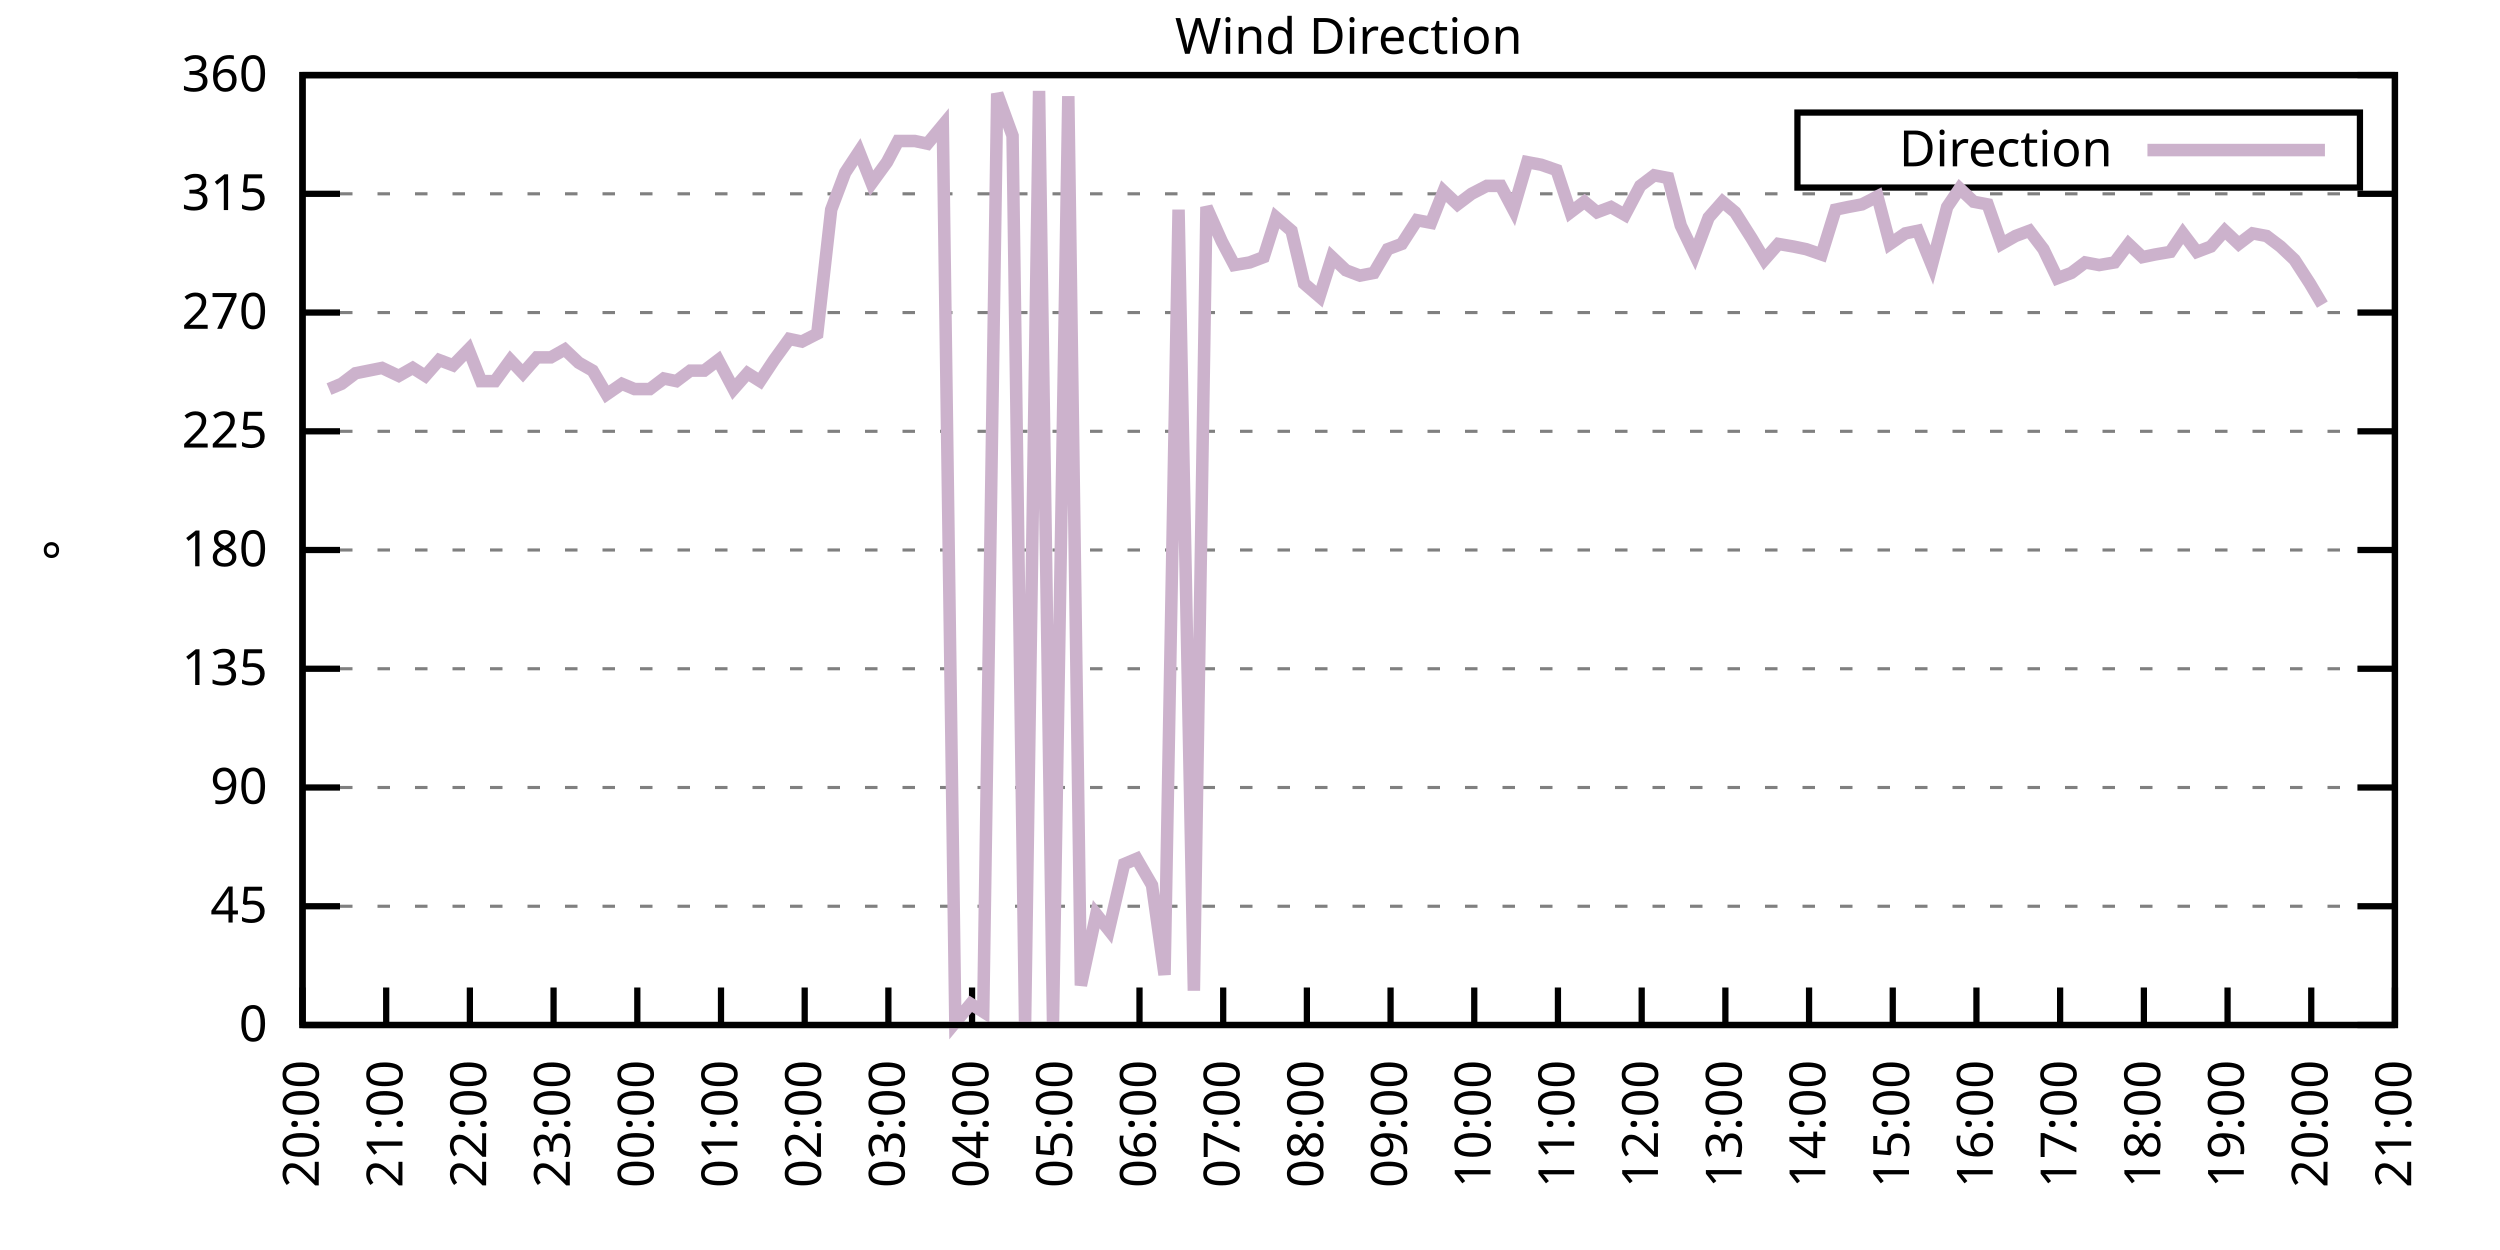
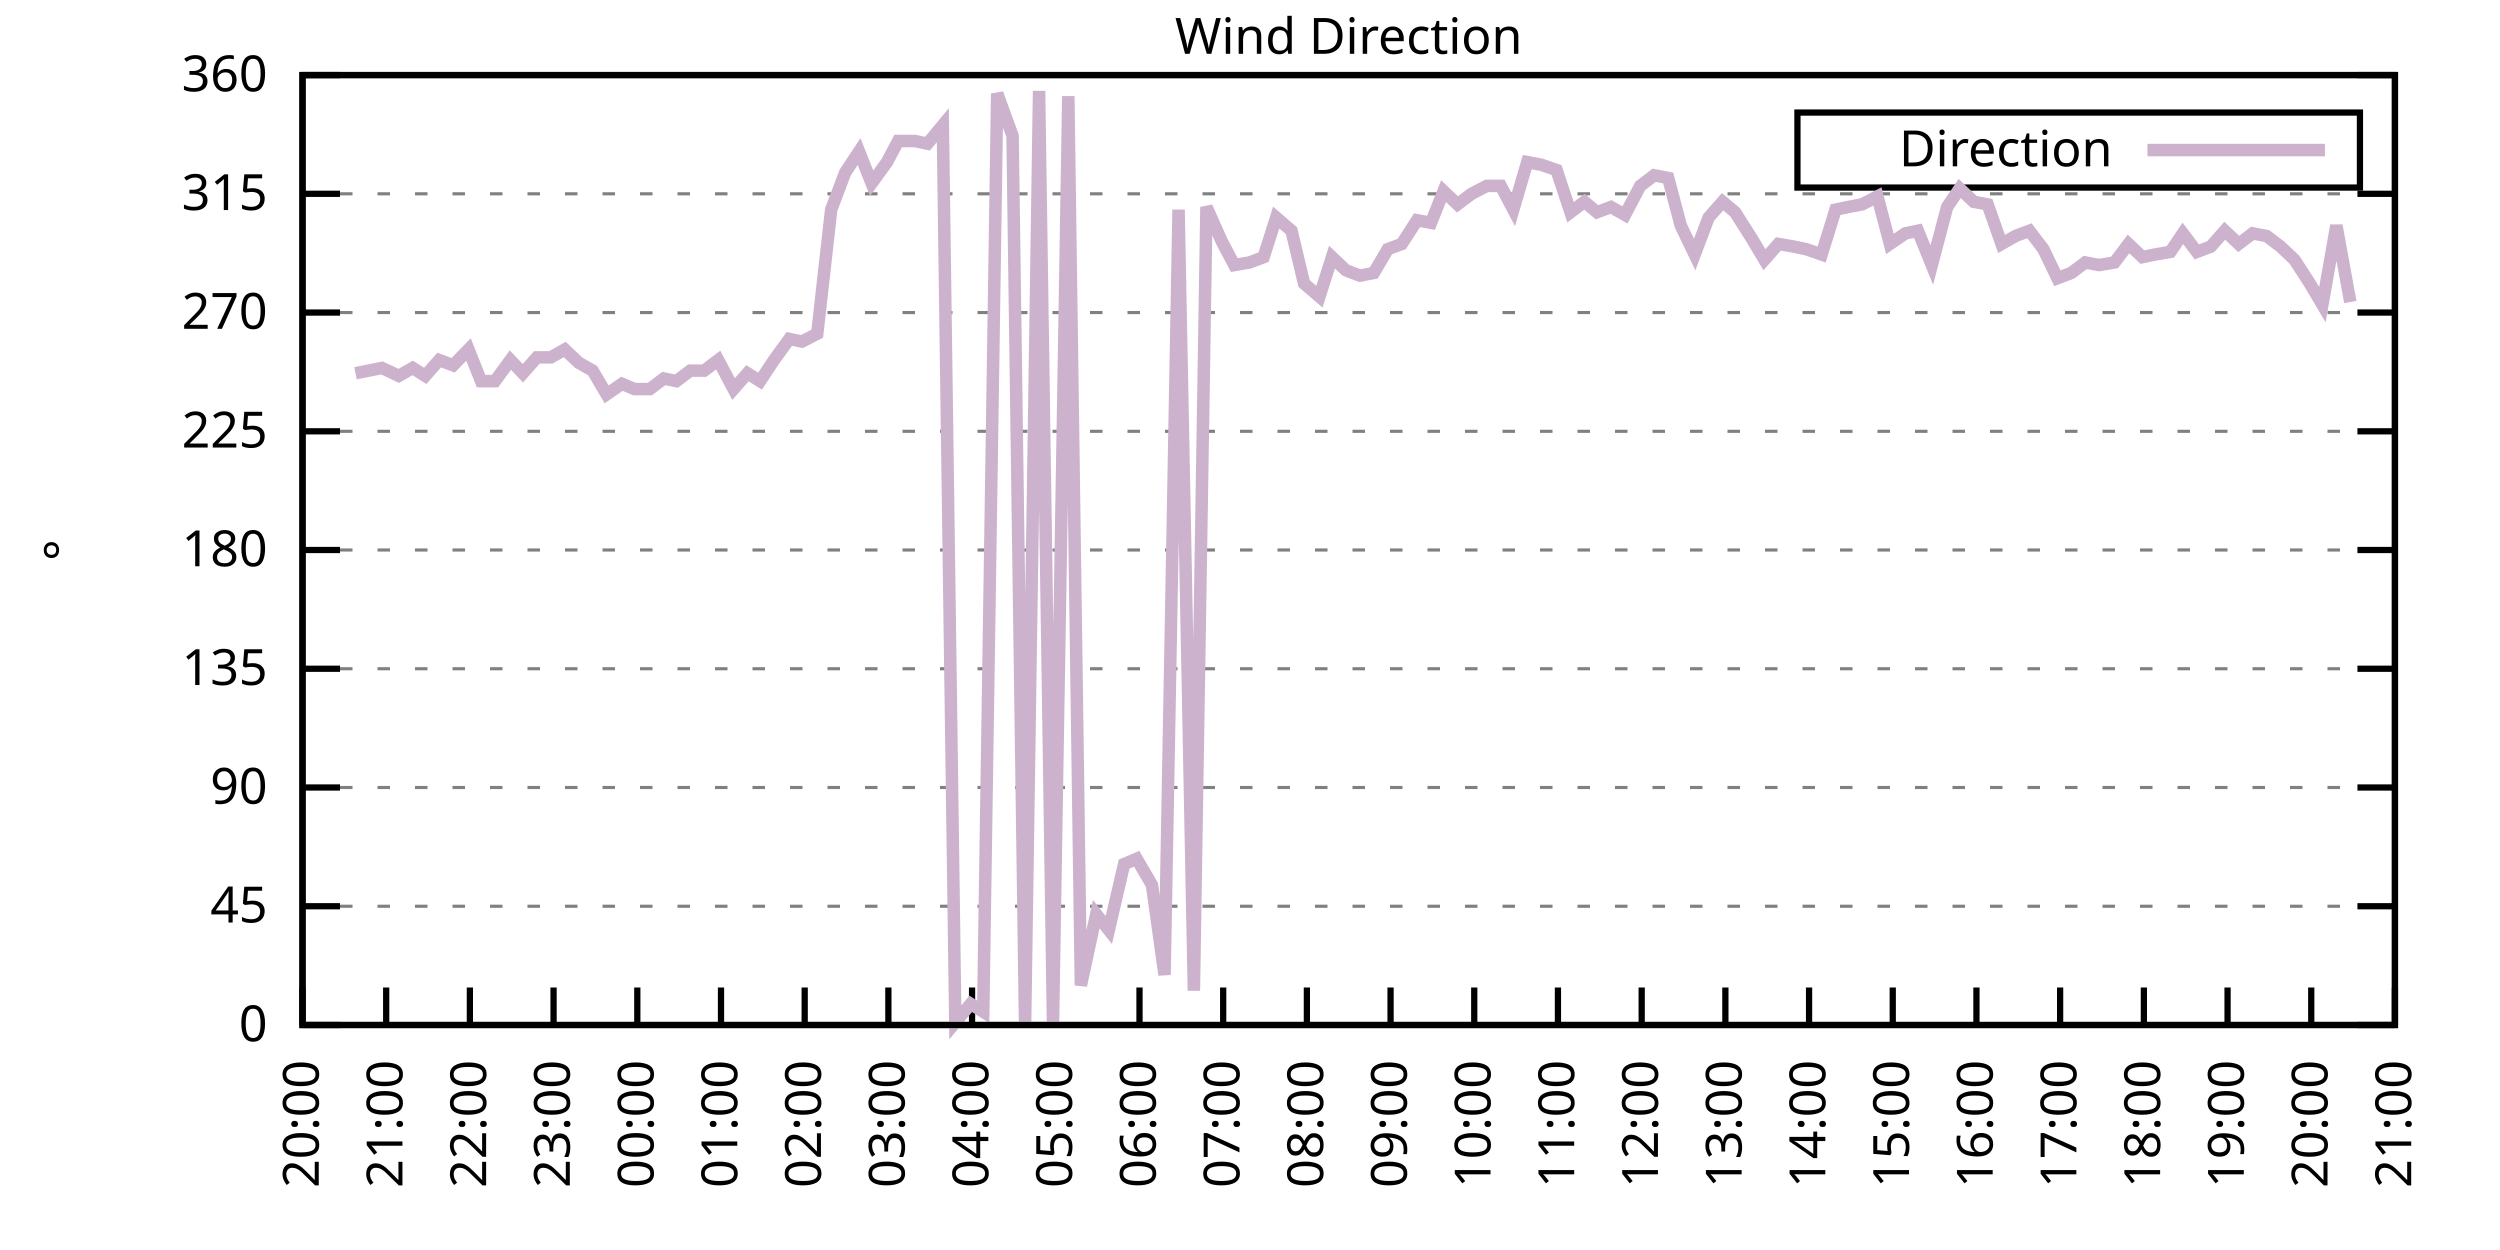
<svg xmlns="http://www.w3.org/2000/svg" xmlns:xlink="http://www.w3.org/1999/xlink" width="400" height="200" viewBox="0 0 400 200">
  <g id="gnuplot_canvas">
    <rect x="0" y="0" width="400" height="200" fill="none" />
    <defs>
      <circle id="gpDot" r="0.5" stroke-width="0.5" stroke="currentColor" />
      <path id="gpPt0" stroke-width="0.333" stroke="currentColor" d="M-1,0 h2 M0,-1 v2" />
      <path id="gpPt1" stroke-width="0.333" stroke="currentColor" d="M-1,-1 L1,1 M1,-1 L-1,1" />
      <path id="gpPt2" stroke-width="0.333" stroke="currentColor" d="M-1,0 L1,0 M0,-1 L0,1 M-1,-1 L1,1 M-1,1 L1,-1" />
      <rect id="gpPt3" stroke-width="0.333" stroke="currentColor" x="-1" y="-1" width="2" height="2" />
      <rect id="gpPt4" stroke-width="0.333" stroke="currentColor" fill="currentColor" x="-1" y="-1" width="2" height="2" />
      <circle id="gpPt5" stroke-width="0.333" stroke="currentColor" cx="0" cy="0" r="1" />
      <use xlink:href="#gpPt5" id="gpPt6" fill="currentColor" stroke="none" />
      <path id="gpPt7" stroke-width="0.333" stroke="currentColor" d="M0,-1.33 L-1.33,0.67 L1.33,0.67 z" />
      <use xlink:href="#gpPt7" id="gpPt8" fill="currentColor" stroke="none" />
      <use xlink:href="#gpPt7" id="gpPt9" stroke="currentColor" transform="rotate(180)" />
      <use xlink:href="#gpPt9" id="gpPt10" fill="currentColor" stroke="none" />
      <use xlink:href="#gpPt3" id="gpPt11" stroke="currentColor" transform="rotate(45)" />
      <use xlink:href="#gpPt11" id="gpPt12" fill="currentColor" stroke="none" />
      <path id="gpPt13" stroke-width="0.333" stroke="currentColor" d="M0,1.330 L1.265,0.411 L0.782,-1.067 L-0.782,-1.076 L-1.265,0.411 z" />
      <use xlink:href="#gpPt13" id="gpPt14" fill="currentColor" stroke="none" />
      <filter id="textbox" filterUnits="objectBoundingBox" x="0" y="0" height="1" width="1">
        <feFlood flood-color="white" flood-opacity="1" result="bgnd" />
        <feComposite in="SourceGraphic" in2="bgnd" operator="atop" />
      </filter>
      <filter id="greybox" filterUnits="objectBoundingBox" x="0" y="0" height="1" width="1">
        <feFlood flood-color="lightgrey" flood-opacity="1" result="grey" />
        <feComposite in="SourceGraphic" in2="grey" operator="atop" />
      </filter>
    </defs>
    <g fill="none" color="white" stroke="currentColor" stroke-width="1.00" stroke-linecap="butt" stroke-linejoin="miter">
</g>
    <g fill="none" color="black" stroke="currentColor" stroke-width="1.00" stroke-linecap="butt" stroke-linejoin="miter">
      <g stroke="none" shape-rendering="crispEdges">
        <polygon fill="rgb(255, 255, 255)" points="48.40,164.00 383.18,164.00 383.18,12.02 48.40,12.02 " />
      </g>
    </g>
    <g fill="none" color="black" stroke="currentColor" stroke-width="1.00" stroke-linecap="butt" stroke-linejoin="miter">
</g>
    <g fill="none" color="black" stroke="black" stroke-width="0.50" stroke-linecap="butt" stroke-linejoin="miter">
</g>
    <g fill="none" color="gray" stroke="currentColor" stroke-width="0.50" stroke-linecap="butt" stroke-linejoin="miter">
      <path stroke="gray" stroke-dasharray="2,4" class="gridline" d="M48.40,164.00 L383.19,164.00  " />
    </g>
    <g fill="none" color="gray" stroke="gray" stroke-width="1.00" stroke-linecap="butt" stroke-linejoin="miter">
</g>
    <g fill="none" color="black" stroke="currentColor" stroke-width="1.00" stroke-linecap="butt" stroke-linejoin="miter">
      <path stroke="black" d="M48.40,164.00 L54.40,164.00 M383.19,164.00 L377.19,164.00  " />
      <g transform="translate(42.80,166.60)" stroke="none" fill="black" font-family="Sans" font-size="8.00" text-anchor="end">
        <text>
          <tspan font-family="Sans"> 0</tspan>
        </text>
      </g>
    </g>
    <g fill="none" color="black" stroke="currentColor" stroke-width="1.00" stroke-linecap="butt" stroke-linejoin="miter">
</g>
    <g fill="none" color="black" stroke="black" stroke-width="0.50" stroke-linecap="butt" stroke-linejoin="miter">
</g>
    <g fill="none" color="gray" stroke="currentColor" stroke-width="0.50" stroke-linecap="butt" stroke-linejoin="miter">
      <path stroke="gray" stroke-dasharray="2,4" class="gridline" d="M48.40,145.00 L383.19,145.00  " />
    </g>
    <g fill="none" color="gray" stroke="gray" stroke-width="1.00" stroke-linecap="butt" stroke-linejoin="miter">
</g>
    <g fill="none" color="black" stroke="currentColor" stroke-width="1.00" stroke-linecap="butt" stroke-linejoin="miter">
      <path stroke="black" d="M48.40,145.00 L54.40,145.00 M383.19,145.00 L377.19,145.00  " />
      <g transform="translate(42.80,147.60)" stroke="none" fill="black" font-family="Sans" font-size="8.00" text-anchor="end">
        <text>
          <tspan font-family="Sans"> 45</tspan>
        </text>
      </g>
    </g>
    <g fill="none" color="black" stroke="currentColor" stroke-width="1.00" stroke-linecap="butt" stroke-linejoin="miter">
</g>
    <g fill="none" color="black" stroke="black" stroke-width="0.50" stroke-linecap="butt" stroke-linejoin="miter">
</g>
    <g fill="none" color="gray" stroke="currentColor" stroke-width="0.50" stroke-linecap="butt" stroke-linejoin="miter">
      <path stroke="gray" stroke-dasharray="2,4" class="gridline" d="M48.40,126.00 L383.19,126.00  " />
    </g>
    <g fill="none" color="gray" stroke="gray" stroke-width="1.00" stroke-linecap="butt" stroke-linejoin="miter">
</g>
    <g fill="none" color="black" stroke="currentColor" stroke-width="1.00" stroke-linecap="butt" stroke-linejoin="miter">
      <path stroke="black" d="M48.40,126.00 L54.40,126.00 M383.19,126.00 L377.19,126.00  " />
      <g transform="translate(42.80,128.60)" stroke="none" fill="black" font-family="Sans" font-size="8.00" text-anchor="end">
        <text>
          <tspan font-family="Sans"> 90</tspan>
        </text>
      </g>
    </g>
    <g fill="none" color="black" stroke="currentColor" stroke-width="1.00" stroke-linecap="butt" stroke-linejoin="miter">
</g>
    <g fill="none" color="black" stroke="black" stroke-width="0.50" stroke-linecap="butt" stroke-linejoin="miter">
</g>
    <g fill="none" color="gray" stroke="currentColor" stroke-width="0.50" stroke-linecap="butt" stroke-linejoin="miter">
      <path stroke="gray" stroke-dasharray="2,4" class="gridline" d="M48.40,107.00 L383.19,107.00  " />
    </g>
    <g fill="none" color="gray" stroke="gray" stroke-width="1.00" stroke-linecap="butt" stroke-linejoin="miter">
</g>
    <g fill="none" color="black" stroke="currentColor" stroke-width="1.00" stroke-linecap="butt" stroke-linejoin="miter">
      <path stroke="black" d="M48.40,107.00 L54.40,107.00 M383.19,107.00 L377.19,107.00  " />
      <g transform="translate(42.80,109.60)" stroke="none" fill="black" font-family="Sans" font-size="8.00" text-anchor="end">
        <text>
          <tspan font-family="Sans"> 135</tspan>
        </text>
      </g>
    </g>
    <g fill="none" color="black" stroke="currentColor" stroke-width="1.00" stroke-linecap="butt" stroke-linejoin="miter">
</g>
    <g fill="none" color="black" stroke="black" stroke-width="0.50" stroke-linecap="butt" stroke-linejoin="miter">
</g>
    <g fill="none" color="gray" stroke="currentColor" stroke-width="0.50" stroke-linecap="butt" stroke-linejoin="miter">
      <path stroke="gray" stroke-dasharray="2,4" class="gridline" d="M48.40,88.00 L383.19,88.00  " />
    </g>
    <g fill="none" color="gray" stroke="gray" stroke-width="1.00" stroke-linecap="butt" stroke-linejoin="miter">
</g>
    <g fill="none" color="black" stroke="currentColor" stroke-width="1.00" stroke-linecap="butt" stroke-linejoin="miter">
      <path stroke="black" d="M48.40,88.00 L54.40,88.00 M383.19,88.00 L377.19,88.00  " />
      <g transform="translate(42.80,90.60)" stroke="none" fill="black" font-family="Sans" font-size="8.00" text-anchor="end">
        <text>
          <tspan font-family="Sans"> 180</tspan>
        </text>
      </g>
    </g>
    <g fill="none" color="black" stroke="currentColor" stroke-width="1.00" stroke-linecap="butt" stroke-linejoin="miter">
</g>
    <g fill="none" color="black" stroke="black" stroke-width="0.50" stroke-linecap="butt" stroke-linejoin="miter">
</g>
    <g fill="none" color="gray" stroke="currentColor" stroke-width="0.50" stroke-linecap="butt" stroke-linejoin="miter">
      <path stroke="gray" stroke-dasharray="2,4" class="gridline" d="M48.40,69.01 L383.19,69.01  " />
    </g>
    <g fill="none" color="gray" stroke="gray" stroke-width="1.00" stroke-linecap="butt" stroke-linejoin="miter">
</g>
    <g fill="none" color="black" stroke="currentColor" stroke-width="1.00" stroke-linecap="butt" stroke-linejoin="miter">
      <path stroke="black" d="M48.40,69.01 L54.40,69.01 M383.19,69.01 L377.19,69.01  " />
      <g transform="translate(42.80,71.61)" stroke="none" fill="black" font-family="Sans" font-size="8.00" text-anchor="end">
        <text>
          <tspan font-family="Sans"> 225</tspan>
        </text>
      </g>
    </g>
    <g fill="none" color="black" stroke="currentColor" stroke-width="1.00" stroke-linecap="butt" stroke-linejoin="miter">
</g>
    <g fill="none" color="black" stroke="black" stroke-width="0.50" stroke-linecap="butt" stroke-linejoin="miter">
</g>
    <g fill="none" color="gray" stroke="currentColor" stroke-width="0.50" stroke-linecap="butt" stroke-linejoin="miter">
      <path stroke="gray" stroke-dasharray="2,4" class="gridline" d="M48.40,50.01 L383.19,50.01  " />
    </g>
    <g fill="none" color="gray" stroke="gray" stroke-width="1.00" stroke-linecap="butt" stroke-linejoin="miter">
</g>
    <g fill="none" color="black" stroke="currentColor" stroke-width="1.00" stroke-linecap="butt" stroke-linejoin="miter">
      <path stroke="black" d="M48.40,50.01 L54.40,50.01 M383.19,50.01 L377.19,50.01  " />
      <g transform="translate(42.80,52.61)" stroke="none" fill="black" font-family="Sans" font-size="8.00" text-anchor="end">
        <text>
          <tspan font-family="Sans"> 270</tspan>
        </text>
      </g>
    </g>
    <g fill="none" color="black" stroke="currentColor" stroke-width="1.00" stroke-linecap="butt" stroke-linejoin="miter">
</g>
    <g fill="none" color="black" stroke="black" stroke-width="0.50" stroke-linecap="butt" stroke-linejoin="miter">
</g>
    <g fill="none" color="gray" stroke="currentColor" stroke-width="0.50" stroke-linecap="butt" stroke-linejoin="miter">
      <path stroke="gray" stroke-dasharray="2,4" class="gridline" d="M48.40,31.01 L383.19,31.01  " />
    </g>
    <g fill="none" color="gray" stroke="gray" stroke-width="1.00" stroke-linecap="butt" stroke-linejoin="miter">
</g>
    <g fill="none" color="black" stroke="currentColor" stroke-width="1.00" stroke-linecap="butt" stroke-linejoin="miter">
      <path stroke="black" d="M48.40,31.01 L54.40,31.01 M383.19,31.01 L377.19,31.01  " />
      <g transform="translate(42.80,33.61)" stroke="none" fill="black" font-family="Sans" font-size="8.00" text-anchor="end">
        <text>
          <tspan font-family="Sans"> 315</tspan>
        </text>
      </g>
    </g>
    <g fill="none" color="black" stroke="currentColor" stroke-width="1.00" stroke-linecap="butt" stroke-linejoin="miter">
</g>
    <g fill="none" color="black" stroke="black" stroke-width="0.50" stroke-linecap="butt" stroke-linejoin="miter">
</g>
    <g fill="none" color="gray" stroke="currentColor" stroke-width="0.50" stroke-linecap="butt" stroke-linejoin="miter">
      <path stroke="gray" stroke-dasharray="2,4" class="gridline" d="M48.40,12.01 L383.19,12.01  " />
    </g>
    <g fill="none" color="gray" stroke="gray" stroke-width="1.00" stroke-linecap="butt" stroke-linejoin="miter">
</g>
    <g fill="none" color="black" stroke="currentColor" stroke-width="1.00" stroke-linecap="butt" stroke-linejoin="miter">
      <path stroke="black" d="M48.40,12.01 L54.40,12.01 M383.19,12.01 L377.19,12.01  " />
      <g transform="translate(42.80,14.61)" stroke="none" fill="black" font-family="Sans" font-size="8.00" text-anchor="end">
        <text>
          <tspan font-family="Sans"> 360</tspan>
        </text>
      </g>
    </g>
    <g fill="none" color="black" stroke="currentColor" stroke-width="1.00" stroke-linecap="butt" stroke-linejoin="miter">
      <path stroke="black" d="M48.40,164.00 L48.40,158.00  " />
      <g transform="translate(51.00,169.60) rotate(270.00)" stroke="none" fill="black" font-family="Sans" font-size="8.00" text-anchor="end">
        <text>
          <tspan font-family="Sans">20:00</tspan>
        </text>
      </g>
    </g>
    <g fill="none" color="black" stroke="currentColor" stroke-width="1.00" stroke-linecap="butt" stroke-linejoin="miter">
      <path stroke="black" d="M61.79,164.00 L61.79,158.00  " />
      <g transform="translate(64.39,169.60) rotate(270.00)" stroke="none" fill="black" font-family="Sans" font-size="8.00" text-anchor="end">
        <text>
          <tspan font-family="Sans">21:00</tspan>
        </text>
      </g>
    </g>
    <g fill="none" color="black" stroke="currentColor" stroke-width="1.00" stroke-linecap="butt" stroke-linejoin="miter">
      <path stroke="black" d="M75.18,164.00 L75.18,158.00  " />
      <g transform="translate(77.78,169.60) rotate(270.00)" stroke="none" fill="black" font-family="Sans" font-size="8.00" text-anchor="end">
        <text>
          <tspan font-family="Sans">22:00</tspan>
        </text>
      </g>
    </g>
    <g fill="none" color="black" stroke="currentColor" stroke-width="1.00" stroke-linecap="butt" stroke-linejoin="miter">
      <path stroke="black" d="M88.57,164.00 L88.57,158.00  " />
      <g transform="translate(91.17,169.60) rotate(270.00)" stroke="none" fill="black" font-family="Sans" font-size="8.00" text-anchor="end">
        <text>
          <tspan font-family="Sans">23:00</tspan>
        </text>
      </g>
    </g>
    <g fill="none" color="black" stroke="currentColor" stroke-width="1.00" stroke-linecap="butt" stroke-linejoin="miter">
      <path stroke="black" d="M101.97,164.00 L101.97,158.00  " />
      <g transform="translate(104.57,169.60) rotate(270.00)" stroke="none" fill="black" font-family="Sans" font-size="8.00" text-anchor="end">
        <text>
          <tspan font-family="Sans">00:00</tspan>
        </text>
      </g>
    </g>
    <g fill="none" color="black" stroke="currentColor" stroke-width="1.00" stroke-linecap="butt" stroke-linejoin="miter">
      <path stroke="black" d="M115.36,164.00 L115.36,158.00  " />
      <g transform="translate(117.96,169.60) rotate(270.00)" stroke="none" fill="black" font-family="Sans" font-size="8.00" text-anchor="end">
        <text>
          <tspan font-family="Sans">01:00</tspan>
        </text>
      </g>
    </g>
    <g fill="none" color="black" stroke="currentColor" stroke-width="1.00" stroke-linecap="butt" stroke-linejoin="miter">
      <path stroke="black" d="M128.75,164.00 L128.75,158.00  " />
      <g transform="translate(131.35,169.60) rotate(270.00)" stroke="none" fill="black" font-family="Sans" font-size="8.00" text-anchor="end">
        <text>
          <tspan font-family="Sans">02:00</tspan>
        </text>
      </g>
    </g>
    <g fill="none" color="black" stroke="currentColor" stroke-width="1.00" stroke-linecap="butt" stroke-linejoin="miter">
      <path stroke="black" d="M142.14,164.00 L142.14,158.00  " />
      <g transform="translate(144.74,169.60) rotate(270.00)" stroke="none" fill="black" font-family="Sans" font-size="8.00" text-anchor="end">
        <text>
          <tspan font-family="Sans">03:00</tspan>
        </text>
      </g>
    </g>
    <g fill="none" color="black" stroke="currentColor" stroke-width="1.00" stroke-linecap="butt" stroke-linejoin="miter">
      <path stroke="black" d="M155.53,164.00 L155.53,158.00  " />
      <g transform="translate(158.13,169.60) rotate(270.00)" stroke="none" fill="black" font-family="Sans" font-size="8.00" text-anchor="end">
        <text>
          <tspan font-family="Sans">04:00</tspan>
        </text>
      </g>
    </g>
    <g fill="none" color="black" stroke="currentColor" stroke-width="1.00" stroke-linecap="butt" stroke-linejoin="miter">
      <path stroke="black" d="M168.92,164.00 L168.92,158.00  " />
      <g transform="translate(171.52,169.60) rotate(270.00)" stroke="none" fill="black" font-family="Sans" font-size="8.00" text-anchor="end">
        <text>
          <tspan font-family="Sans">05:00</tspan>
        </text>
      </g>
    </g>
    <g fill="none" color="black" stroke="currentColor" stroke-width="1.00" stroke-linecap="butt" stroke-linejoin="miter">
      <path stroke="black" d="M182.32,164.00 L182.32,158.00  " />
      <g transform="translate(184.92,169.60) rotate(270.00)" stroke="none" fill="black" font-family="Sans" font-size="8.00" text-anchor="end">
        <text>
          <tspan font-family="Sans">06:00</tspan>
        </text>
      </g>
    </g>
    <g fill="none" color="black" stroke="currentColor" stroke-width="1.00" stroke-linecap="butt" stroke-linejoin="miter">
      <path stroke="black" d="M195.71,164.00 L195.71,158.00  " />
      <g transform="translate(198.31,169.60) rotate(270.00)" stroke="none" fill="black" font-family="Sans" font-size="8.00" text-anchor="end">
        <text>
          <tspan font-family="Sans">07:00</tspan>
        </text>
      </g>
    </g>
    <g fill="none" color="black" stroke="currentColor" stroke-width="1.00" stroke-linecap="butt" stroke-linejoin="miter">
      <path stroke="black" d="M209.10,164.00 L209.10,158.00  " />
      <g transform="translate(211.70,169.60) rotate(270.00)" stroke="none" fill="black" font-family="Sans" font-size="8.00" text-anchor="end">
        <text>
          <tspan font-family="Sans">08:00</tspan>
        </text>
      </g>
    </g>
    <g fill="none" color="black" stroke="currentColor" stroke-width="1.00" stroke-linecap="butt" stroke-linejoin="miter">
      <path stroke="black" d="M222.49,164.00 L222.49,158.00  " />
      <g transform="translate(225.09,169.60) rotate(270.00)" stroke="none" fill="black" font-family="Sans" font-size="8.00" text-anchor="end">
        <text>
          <tspan font-family="Sans">09:00</tspan>
        </text>
      </g>
    </g>
    <g fill="none" color="black" stroke="currentColor" stroke-width="1.00" stroke-linecap="butt" stroke-linejoin="miter">
      <path stroke="black" d="M235.88,164.00 L235.88,158.00  " />
      <g transform="translate(238.48,169.60) rotate(270.00)" stroke="none" fill="black" font-family="Sans" font-size="8.00" text-anchor="end">
        <text>
          <tspan font-family="Sans">10:00</tspan>
        </text>
      </g>
    </g>
    <g fill="none" color="black" stroke="currentColor" stroke-width="1.00" stroke-linecap="butt" stroke-linejoin="miter">
      <path stroke="black" d="M249.27,164.00 L249.27,158.00  " />
      <g transform="translate(251.87,169.60) rotate(270.00)" stroke="none" fill="black" font-family="Sans" font-size="8.00" text-anchor="end">
        <text>
          <tspan font-family="Sans">11:00</tspan>
        </text>
      </g>
    </g>
    <g fill="none" color="black" stroke="currentColor" stroke-width="1.00" stroke-linecap="butt" stroke-linejoin="miter">
      <path stroke="black" d="M262.67,164.00 L262.67,158.00  " />
      <g transform="translate(265.27,169.60) rotate(270.00)" stroke="none" fill="black" font-family="Sans" font-size="8.00" text-anchor="end">
        <text>
          <tspan font-family="Sans">12:00</tspan>
        </text>
      </g>
    </g>
    <g fill="none" color="black" stroke="currentColor" stroke-width="1.00" stroke-linecap="butt" stroke-linejoin="miter">
      <path stroke="black" d="M276.06,164.00 L276.06,158.00  " />
      <g transform="translate(278.66,169.60) rotate(270.00)" stroke="none" fill="black" font-family="Sans" font-size="8.00" text-anchor="end">
        <text>
          <tspan font-family="Sans">13:00</tspan>
        </text>
      </g>
    </g>
    <g fill="none" color="black" stroke="currentColor" stroke-width="1.00" stroke-linecap="butt" stroke-linejoin="miter">
      <path stroke="black" d="M289.45,164.00 L289.45,158.00  " />
      <g transform="translate(292.05,169.60) rotate(270.00)" stroke="none" fill="black" font-family="Sans" font-size="8.00" text-anchor="end">
        <text>
          <tspan font-family="Sans">14:00</tspan>
        </text>
      </g>
    </g>
    <g fill="none" color="black" stroke="currentColor" stroke-width="1.00" stroke-linecap="butt" stroke-linejoin="miter">
      <path stroke="black" d="M302.84,164.00 L302.84,158.00  " />
      <g transform="translate(305.44,169.60) rotate(270.00)" stroke="none" fill="black" font-family="Sans" font-size="8.00" text-anchor="end">
        <text>
          <tspan font-family="Sans">15:00</tspan>
        </text>
      </g>
    </g>
    <g fill="none" color="black" stroke="currentColor" stroke-width="1.00" stroke-linecap="butt" stroke-linejoin="miter">
      <path stroke="black" d="M316.23,164.00 L316.23,158.00  " />
      <g transform="translate(318.83,169.60) rotate(270.00)" stroke="none" fill="black" font-family="Sans" font-size="8.00" text-anchor="end">
        <text>
          <tspan font-family="Sans">16:00</tspan>
        </text>
      </g>
    </g>
    <g fill="none" color="black" stroke="currentColor" stroke-width="1.00" stroke-linecap="butt" stroke-linejoin="miter">
      <path stroke="black" d="M329.62,164.00 L329.62,158.00  " />
      <g transform="translate(332.22,169.60) rotate(270.00)" stroke="none" fill="black" font-family="Sans" font-size="8.00" text-anchor="end">
        <text>
          <tspan font-family="Sans">17:00</tspan>
        </text>
      </g>
    </g>
    <g fill="none" color="black" stroke="currentColor" stroke-width="1.00" stroke-linecap="butt" stroke-linejoin="miter">
      <path stroke="black" d="M343.02,164.00 L343.02,158.00  " />
      <g transform="translate(345.62,169.60) rotate(270.00)" stroke="none" fill="black" font-family="Sans" font-size="8.00" text-anchor="end">
        <text>
          <tspan font-family="Sans">18:00</tspan>
        </text>
      </g>
    </g>
    <g fill="none" color="black" stroke="currentColor" stroke-width="1.00" stroke-linecap="butt" stroke-linejoin="miter">
      <path stroke="black" d="M356.41,164.00 L356.41,158.00  " />
      <g transform="translate(359.01,169.60) rotate(270.00)" stroke="none" fill="black" font-family="Sans" font-size="8.00" text-anchor="end">
        <text>
          <tspan font-family="Sans">19:00</tspan>
        </text>
      </g>
    </g>
    <g fill="none" color="black" stroke="currentColor" stroke-width="1.00" stroke-linecap="butt" stroke-linejoin="miter">
      <path stroke="black" d="M369.80,164.00 L369.80,158.00  " />
      <g transform="translate(372.40,169.60) rotate(270.00)" stroke="none" fill="black" font-family="Sans" font-size="8.00" text-anchor="end">
        <text>
          <tspan font-family="Sans">20:00</tspan>
        </text>
      </g>
    </g>
    <g fill="none" color="black" stroke="currentColor" stroke-width="1.00" stroke-linecap="butt" stroke-linejoin="miter">
      <path stroke="black" d="M383.19,164.00 L383.19,158.00  " />
      <g transform="translate(385.79,169.60) rotate(270.00)" stroke="none" fill="black" font-family="Sans" font-size="8.00" text-anchor="end">
        <text>
          <tspan font-family="Sans">21:00</tspan>
        </text>
      </g>
    </g>
    <g fill="none" color="black" stroke="currentColor" stroke-width="1.00" stroke-linecap="butt" stroke-linejoin="miter">
</g>
    <g fill="none" color="black" stroke="currentColor" stroke-width="1.00" stroke-linecap="butt" stroke-linejoin="miter">
      <path stroke="black" d="M48.40,12.01 L48.40,164.00 L383.19,164.00 L383.19,12.01 L48.40,12.01 Z  " />
    </g>
    <g fill="none" color="black" stroke="currentColor" stroke-width="1.00" stroke-linecap="butt" stroke-linejoin="miter">
</g>
    <g fill="none" color="black" stroke="currentColor" stroke-width="1.00" stroke-linecap="butt" stroke-linejoin="miter">
      <path stroke="black" d="M287.59,30.01 L287.59,18.01 L377.59,18.01 L377.59,30.01 L287.59,30.01 Z  " />
    </g>
    <g id="Wind_direction_plot_1">
      <g fill="none" color="white" stroke="black" stroke-width="2.00" stroke-linecap="butt" stroke-linejoin="miter">
</g>
      <g fill="none" color="black" stroke="currentColor" stroke-width="2.00" stroke-linecap="butt" stroke-linejoin="miter">
        <g transform="translate(337.99,26.61)" stroke="none" fill="black" font-family="Sans" font-size="8.00" text-anchor="end">
          <text>
            <tspan font-family="Sans">Direction</tspan>
          </text>
        </g>
      </g>
      <g fill="none" color="black" stroke="currentColor" stroke-width="2.00" stroke-linecap="butt" stroke-linejoin="miter">
-         <path stroke="rgb(204, 178, 204)" d="M343.59,24.01 L371.99,24.01 M52.64,62.25 L54.65,61.41 L56.88,59.72 L61.12,58.87 L63.80,60.14 L66.03,58.87   L68.04,60.14 L70.27,57.61 L72.50,58.45 L74.96,55.92 L76.97,60.98 L79.20,60.98 L81.66,57.61 L83.66,59.72   L85.90,57.18 L88.13,57.18 L90.36,55.92 L92.59,58.03 L94.82,59.30 L97.06,63.10 L99.51,61.41 L101.52,62.25   L103.98,62.25 L106.21,60.56 L108.22,60.98 L110.45,59.30 L112.68,59.30 L114.91,57.61 L117.37,62.25 L119.60,59.72   L121.61,60.98 L123.84,57.61 L126.29,54.23 L128.30,54.65 L130.76,53.39 L132.99,33.54 L135.22,27.63 L137.45,24.25   L139.46,29.32 L141.92,25.94 L143.70,22.56 L146.38,22.56 L148.39,22.99 L150.85,20.03 L152.85,163.58 L155.31,160.62   L157.32,161.89 L159.55,14.97 L162.01,21.72 L164.01,164.00 L166.25,14.54 L168.48,163.58 L170.93,15.39 L172.94,157.67   L175.40,146.27 L177.41,148.80 L179.86,138.25 L181.87,137.40 L184.32,141.62 L186.33,155.98 L188.57,33.54 L191.02,158.51   L193.03,33.12 L195.48,38.61 L197.49,42.41 L199.95,41.99 L202.18,41.14 L204.19,34.81 L206.64,36.92 L208.65,45.36   L211.11,47.47 L213.12,41.14 L215.35,43.25 L217.58,44.10 L219.81,43.67 L222.04,39.87 L224.28,39.03 L226.73,35.23   L228.96,35.65 L230.97,30.59 L233.20,32.70 L235.44,31.01 L237.89,29.74 L240.12,29.74 L242.13,33.54 L244.36,25.94   L246.60,26.36 L249.05,27.21 L251.28,33.96 L253.51,32.28 L255.52,33.96 L257.76,33.12 L259.99,34.39 L262.44,29.74   L264.67,28.05 L266.91,28.48 L268.92,36.08 L271.15,40.72 L273.38,34.81 L275.61,32.28 L277.62,33.96 L280.30,38.19   L282.31,41.56 L284.54,39.03 L286.99,39.45 L289.00,39.87 L291.46,40.72 L293.69,33.54 L295.70,33.12 L297.93,32.70   L300.39,31.43 L302.39,39.03 L304.85,37.34 L306.86,36.92 L309.09,42.41 L311.54,33.12 L313.55,30.16 L315.79,32.28   L318.02,32.70 L320.25,39.03 L322.48,37.76 L324.71,36.92 L326.95,39.87 L329.18,44.52 L331.41,43.67 L333.64,41.99   L335.87,42.41 L338.33,41.99 L340.56,39.03 L342.79,41.14 L344.80,40.72 L347.26,40.30 L349.26,37.34 L351.50,40.30   L353.73,39.45 L355.96,36.92 L358.19,39.03 L360.42,37.34 L362.66,37.76 L364.89,39.45 L367.12,41.56 L369.58,45.36   L371.58,48.74  " />
+         <path stroke="rgb(204, 178, 204)" d="M343.59,24.01 L371.99,24.01 M56.88,59.72 L61.12,58.87 L63.80,60.14 L66.03,58.87 L68.04,60.14 L70.27,57.61   L72.50,58.45 L74.96,55.92 L76.97,60.98 L79.20,60.98 L81.66,57.61 L83.66,59.72 L85.90,57.18 L88.13,57.18   L90.36,55.92 L92.59,58.03 L94.82,59.30 L97.06,63.10 L99.51,61.41 L101.52,62.25 L103.98,62.25 L106.21,60.56   L108.22,60.98 L110.45,59.30 L112.68,59.30 L114.91,57.61 L117.37,62.25 L119.60,59.72 L121.61,60.98 L123.84,57.61   L126.29,54.23 L128.30,54.65 L130.76,53.39 L132.99,33.54 L135.22,27.63 L137.45,24.25 L139.46,29.32 L141.92,25.94   L143.70,22.56 L146.38,22.56 L148.39,22.99 L150.85,20.03 L152.85,163.58 L155.31,160.62 L157.32,161.89 L159.55,14.97   L162.01,21.72 L164.01,164.00 L166.25,14.54 L168.48,163.58 L170.93,15.39 L172.94,157.67 L175.40,146.27 L177.41,148.80   L179.86,138.25 L181.87,137.40 L184.32,141.62 L186.33,155.98 L188.57,33.54 L191.02,158.51 L193.03,33.12 L195.48,38.61   L197.49,42.41 L199.95,41.99 L202.18,41.14 L204.19,34.81 L206.64,36.92 L208.65,45.36 L211.11,47.47 L213.12,41.14   L215.35,43.25 L217.58,44.10 L219.81,43.67 L222.04,39.87 L224.28,39.03 L226.73,35.23 L228.96,35.65 L230.97,30.59   L233.20,32.70 L235.44,31.01 L237.89,29.74 L240.12,29.74 L242.13,33.54 L244.36,25.94 L246.60,26.36 L249.05,27.21   L251.28,33.96 L253.51,32.28 L255.52,33.96 L257.76,33.12 L259.99,34.39 L262.44,29.74 L264.67,28.05 L266.91,28.48   L268.92,36.08 L271.15,40.72 L273.38,34.81 L275.61,32.28 L277.62,33.96 L280.30,38.19 L282.31,41.56 L284.54,39.03   L286.99,39.45 L289.00,39.87 L291.46,40.72 L293.69,33.54 L295.70,33.12 L297.93,32.70 L300.39,31.43 L302.39,39.03   L304.85,37.34 L306.86,36.92 L309.09,42.41 L311.54,33.12 L313.55,30.16 L315.79,32.28 L318.02,32.70 L320.25,39.03   L322.48,37.76 L324.71,36.92 L326.95,39.87 L329.18,44.52 L331.41,43.67 L333.64,41.99 L335.87,42.41 L338.33,41.99   L340.56,39.03 L342.79,41.14 L344.80,40.72 L347.26,40.30 L349.26,37.34 L351.50,40.30 L353.73,39.45 L355.96,36.92   L358.19,39.03 L360.42,37.34 L362.66,37.76 L364.89,39.45 L367.12,41.56 L369.58,45.36 L371.58,48.74 L373.82,36.08   L376.05,48.32  " />
      </g>
    </g>
    <g fill="none" color="black" stroke="currentColor" stroke-width="2.00" stroke-linecap="butt" stroke-linejoin="miter">
</g>
    <g fill="none" color="black" stroke="black" stroke-width="1.00" stroke-linecap="butt" stroke-linejoin="miter">
</g>
    <g fill="none" color="black" stroke="currentColor" stroke-width="1.00" stroke-linecap="butt" stroke-linejoin="miter">
      <path stroke="black" d="M48.40,12.01 L48.40,164.00 L383.19,164.00 L383.19,12.01 L48.40,12.01 Z  " />
      <g transform="translate(12.80,88.01) rotate(270.00)" stroke="none" fill="black" font-family="Sans" font-size="8.00" text-anchor="middle">
        <text>
          <tspan font-family="Sans">°</tspan>
        </text>
      </g>
    </g>
    <g fill="none" color="black" stroke="currentColor" stroke-width="1.00" stroke-linecap="butt" stroke-linejoin="miter">
</g>
    <g fill="none" color="black" stroke="currentColor" stroke-width="1.00" stroke-linecap="butt" stroke-linejoin="miter">
      <g transform="translate(215.79,8.61)" stroke="none" fill="black" font-family="Sans" font-size="8.00" text-anchor="middle">
        <text>
          <tspan font-family="Sans">Wind Direction</tspan>
        </text>
      </g>
    </g>
    <g fill="none" color="black" stroke="currentColor" stroke-width="1.00" stroke-linecap="butt" stroke-linejoin="miter">
</g>
  </g>
</svg>
